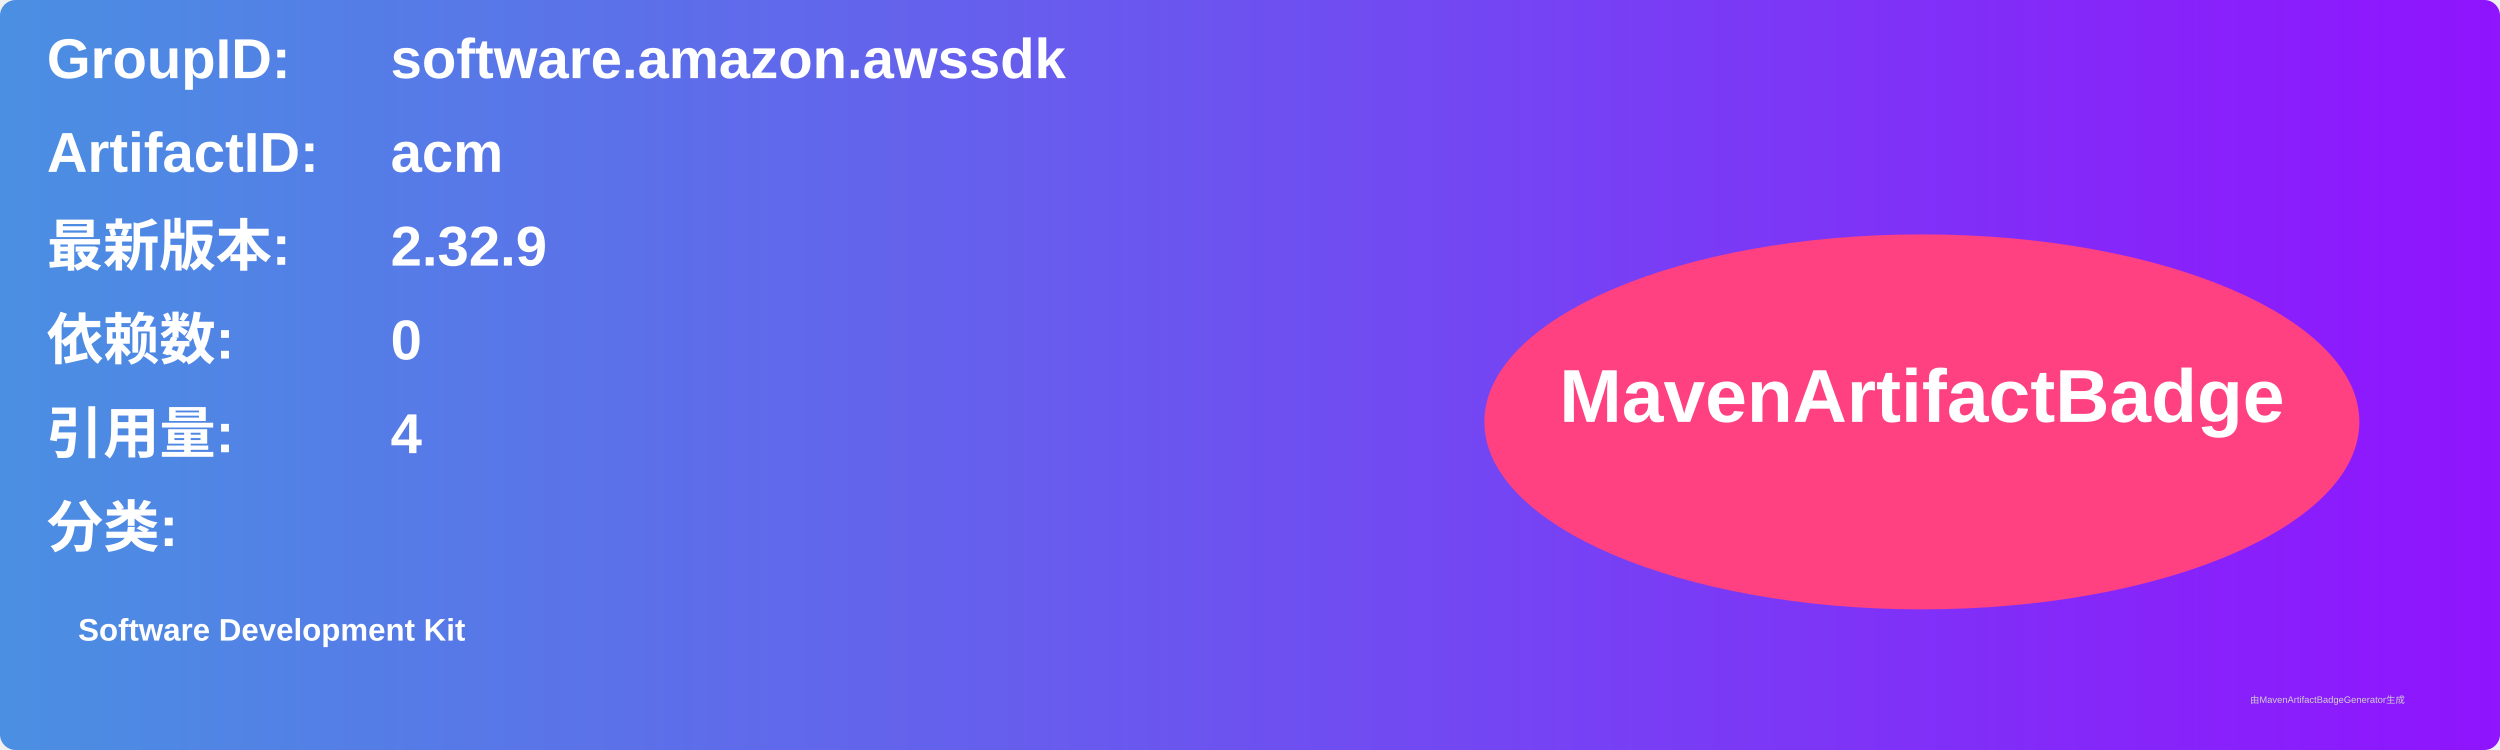
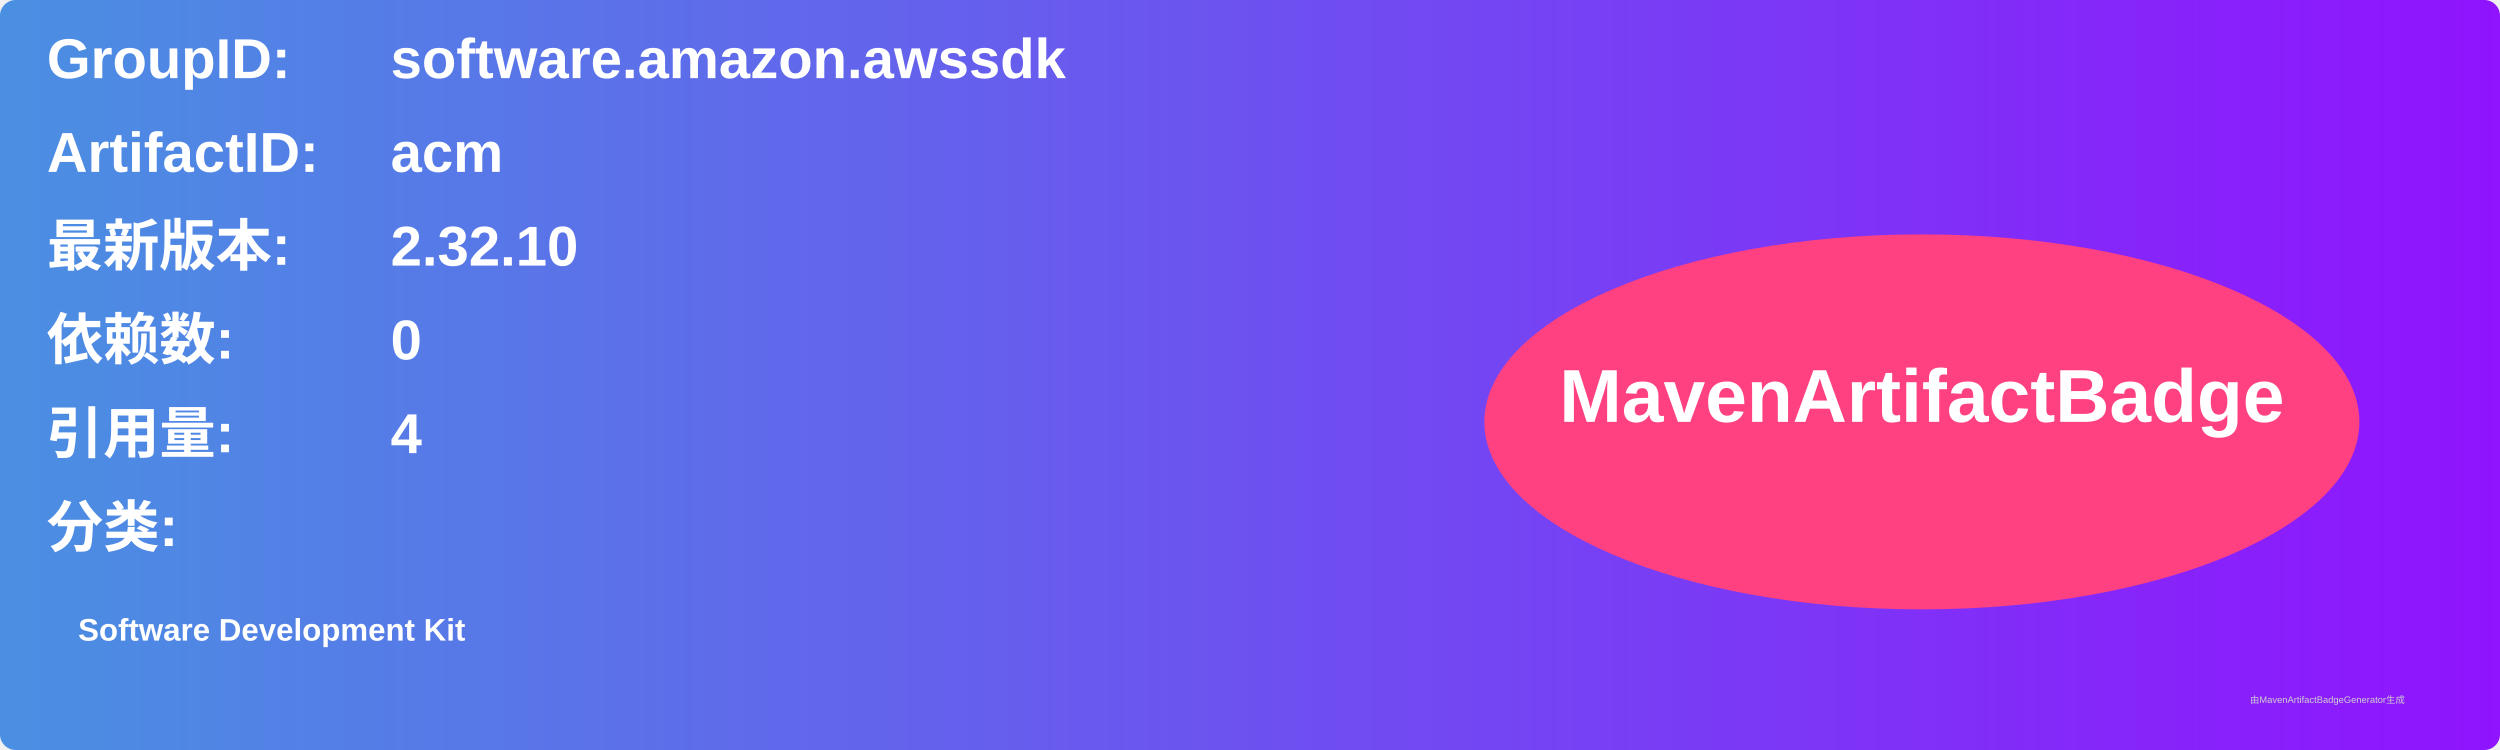
<svg xmlns="http://www.w3.org/2000/svg" width="800" height="240" viewBox="0 0 800 240">
  <linearGradient id="grad" x1="0%" y1="0%" x2="100%" y2="0%">
    <stop offset="0%" stop-color="#4a90e2" />
    <stop offset="100%" stop-color="#9013fe" />
  </linearGradient>
  <rect width="100%" height="100%" rx="5" ry="5" fill="url(#grad)" />
  <g transform="translate(15, 15)">
    <text x="0" y="10" font-family="Arial" font-size="18" fill="white" font-weight="bold" width="260">GroupID:</text>
    <text x="110" y="10" font-family="Arial" font-size="18" fill="white" font-weight="bold" width="460">software.amazon.awssdk</text>
    <text x="0" y="40" font-family="Arial" font-size="18" fill="white" font-weight="bold" width="260">ArtifactID:</text>
    <text x="110" y="40" font-family="Arial" font-size="18" fill="white" font-weight="bold" width="460">acm</text>
    <text x="0" y="70" font-family="Arial" font-size="18" fill="white" font-weight="bold">最新版本:</text>
    <text x="110" y="70" font-family="Arial" font-size="18" fill="white" font-weight="bold">
-       <tspan font-weight="bold">2.32.9</tspan>
+       <tspan font-weight="bold">2.32.10</tspan>
    </text>
    <text x="0" y="100" font-family="Arial" font-size="18" fill="white" font-weight="bold">依赖数: </text>
    <text x="110" y="100" font-family="Arial" font-size="18" fill="white">
      <tspan font-weight="bold">0</tspan>
    </text>
    <text x="0" y="130" font-family="Arial" font-size="18" fill="white" font-weight="bold">引用量: </text>
    <text x="110" y="130" font-family="Arial" font-size="18" fill="white">
      <tspan font-weight="bold">4</tspan>
    </text>
    <text x="0" y="160" font-family="Arial" font-size="18" fill="white" font-weight="bold">分类:</text>
    <text x="10" y="190" font-family="Arial" font-size="10" fill="white">
      <tspan font-weight="bold">Software Development Kit</tspan>
    </text>
    <ellipse cx="600" cy="120" rx="140" ry="60" fill="#ff4081" />
    <text x="600" y="120" text-anchor="middle" font-family="Arial" font-size="24" fill="white" font-weight="bold">MavenArtifactBadge</text>
  </g>
  <text x="720" y="225" font-family="Arial" font-size="3" fill="#d0d0d0">由MavenArtifactBadgeGenerator生成</text>
</svg>
